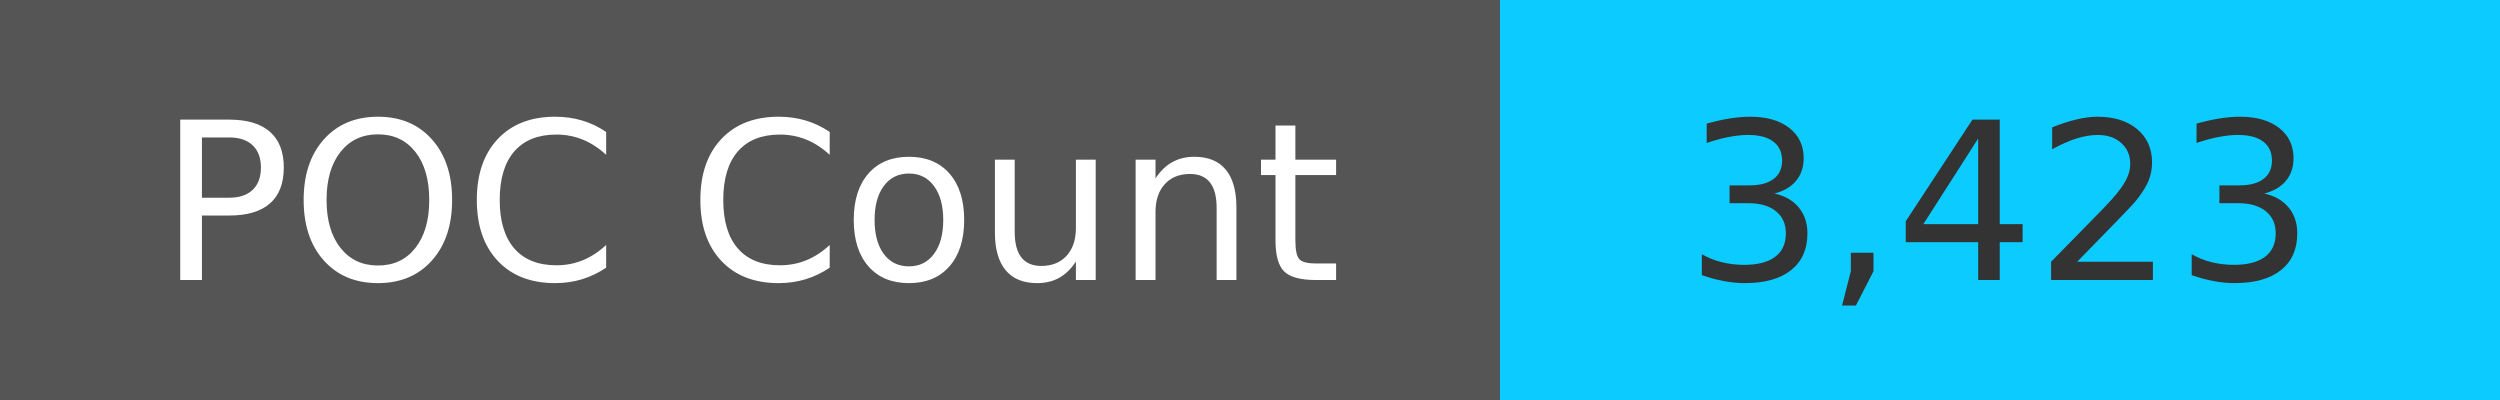
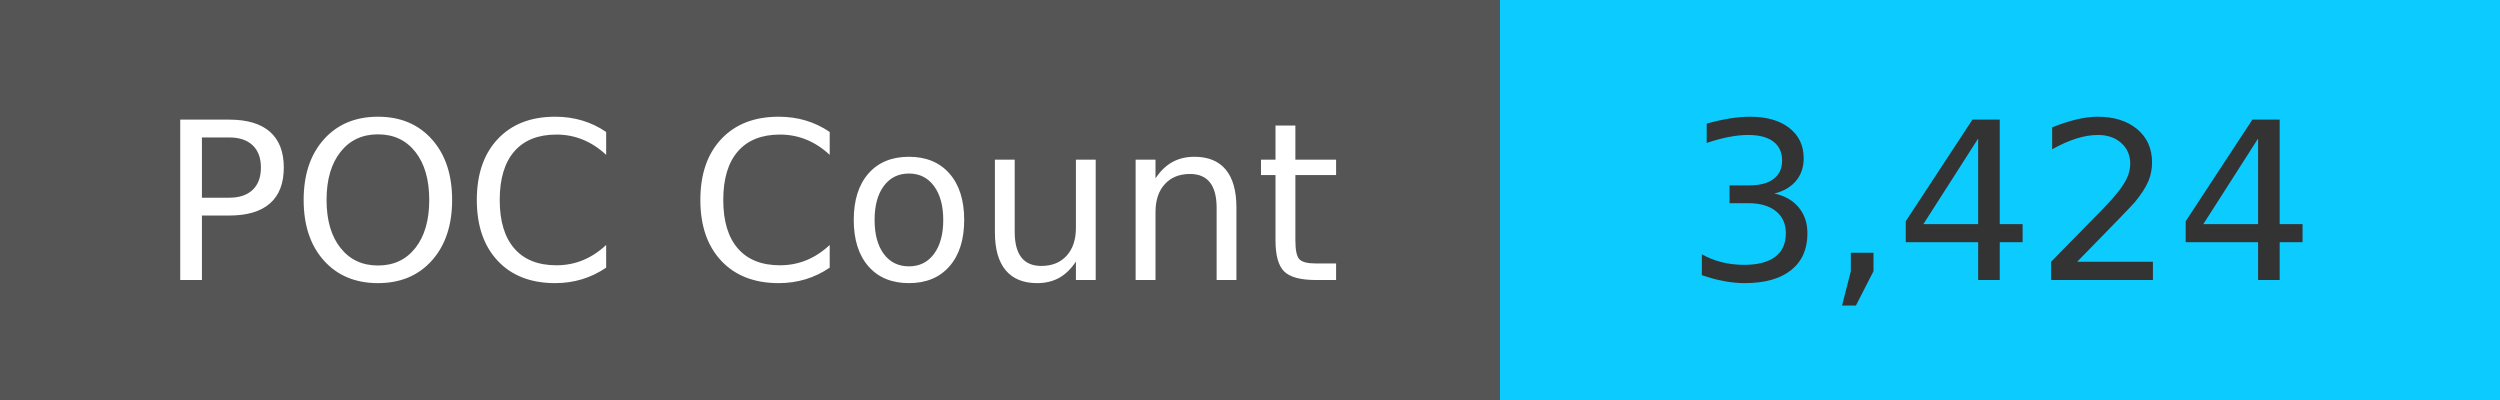
<svg xmlns="http://www.w3.org/2000/svg" width="125" height="20" role="img">
  <linearGradient id="s" x2="0" y2="100%">
    <stop offset="0" stop-color="#bbb" stop-opacity=".1" />
    <stop offset="1" stop-opacity=".1" />
  </linearGradient>
  <g>
    <rect width="75" height="20" fill="#555" />
    <rect x="75" width="267" height="20" fill="#0cccff" />
  </g>
  <g fill="#fff" text-anchor="middle" font-family="Verdana,Geneva,DejaVu Sans,sans-serif" text-rendering="geometricPrecision" font-size="110">
    <text x="375" y="140" transform="scale(.1)" fill="#fff">
            POC Count
        </text>
    <text x="1000" y="140" transform="scale(.1)" fill="#333">
-             3,423
+             3,424
        </text>
  </g>
</svg>
